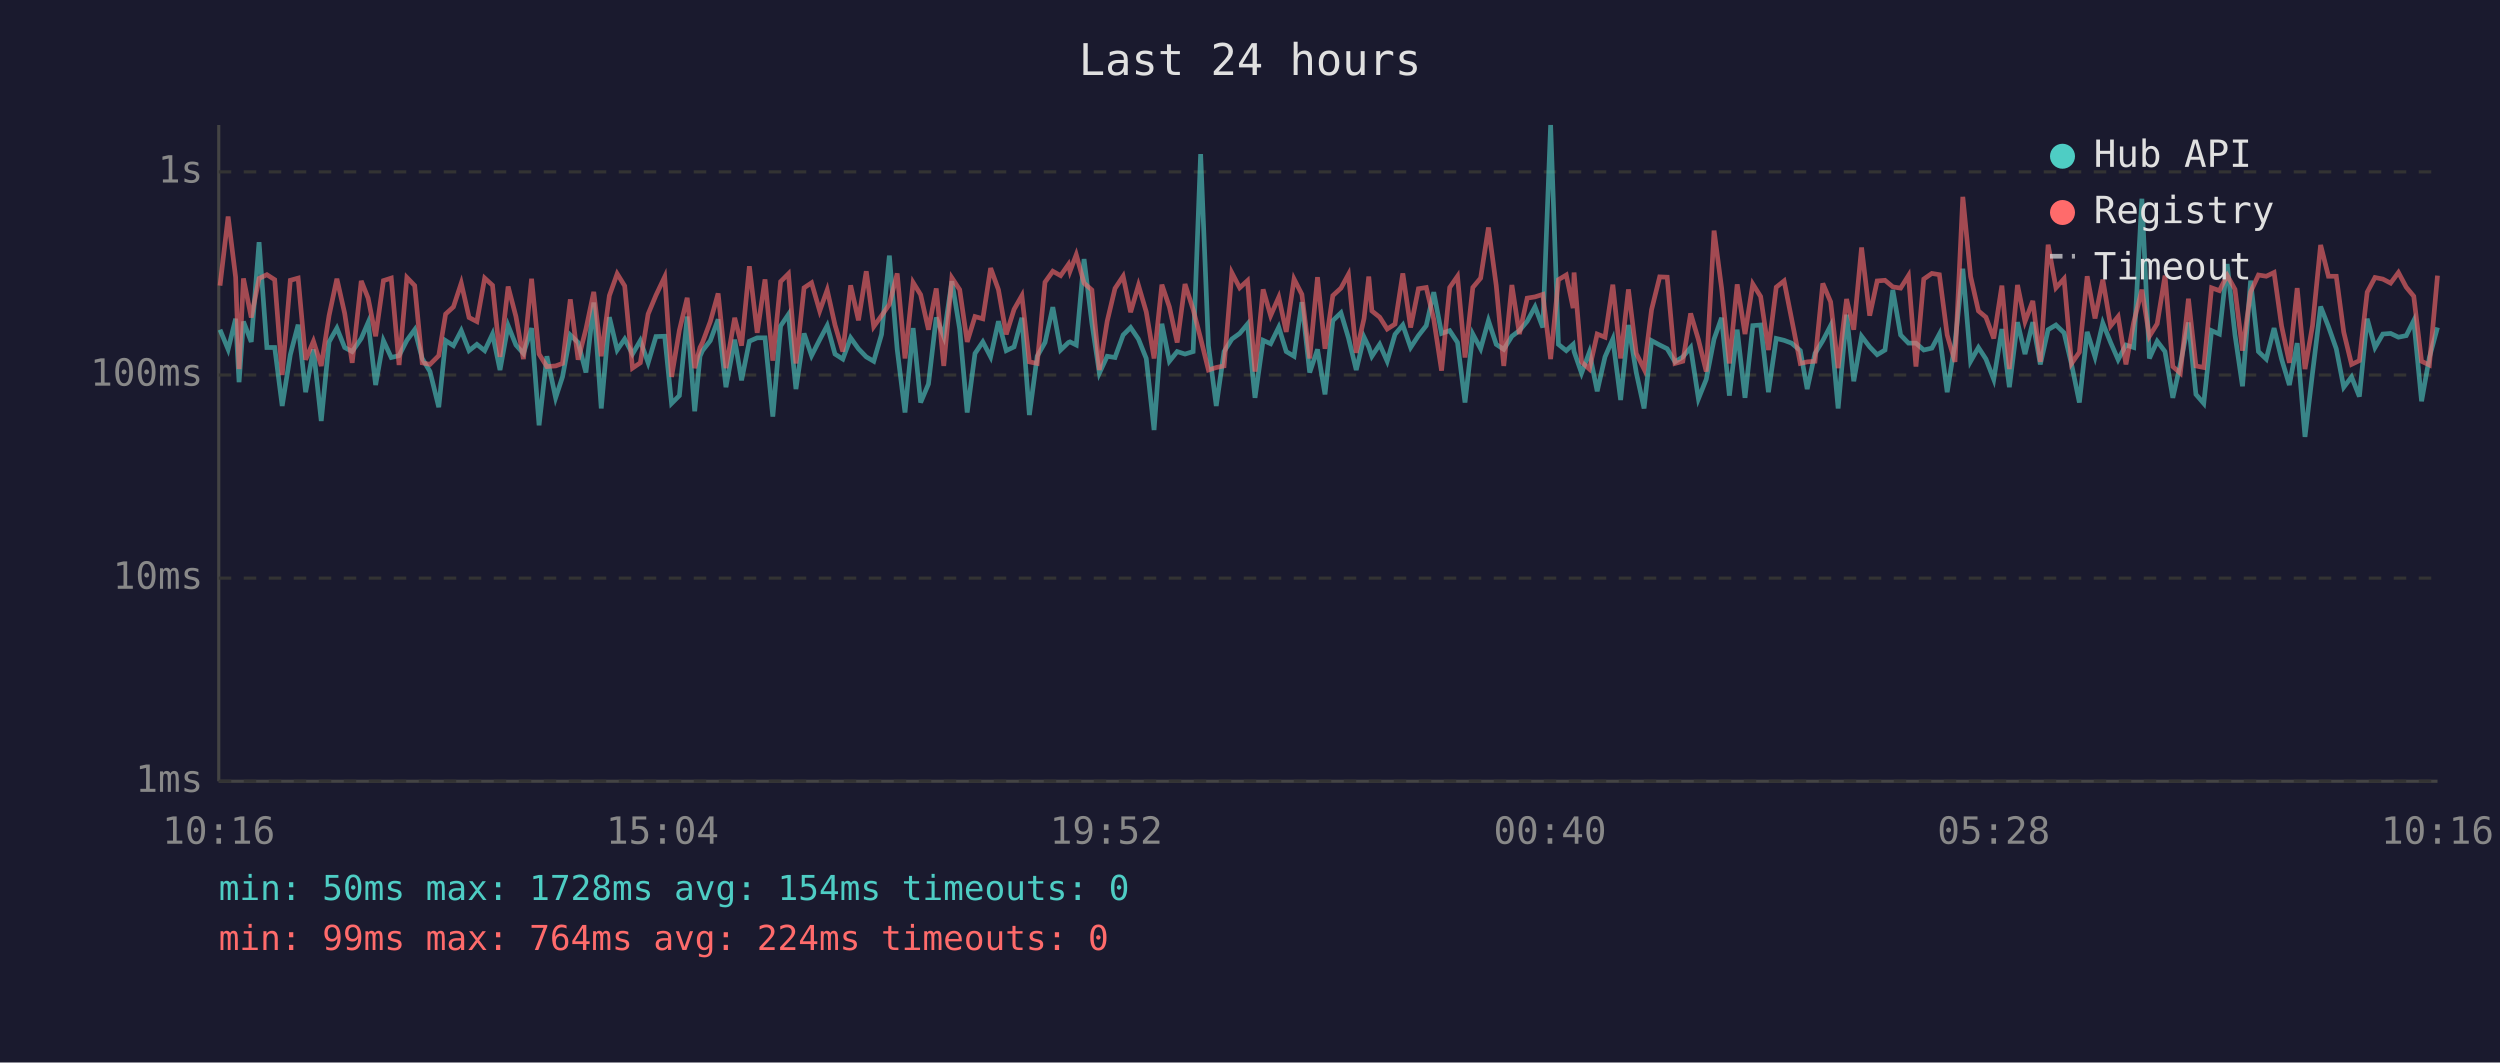
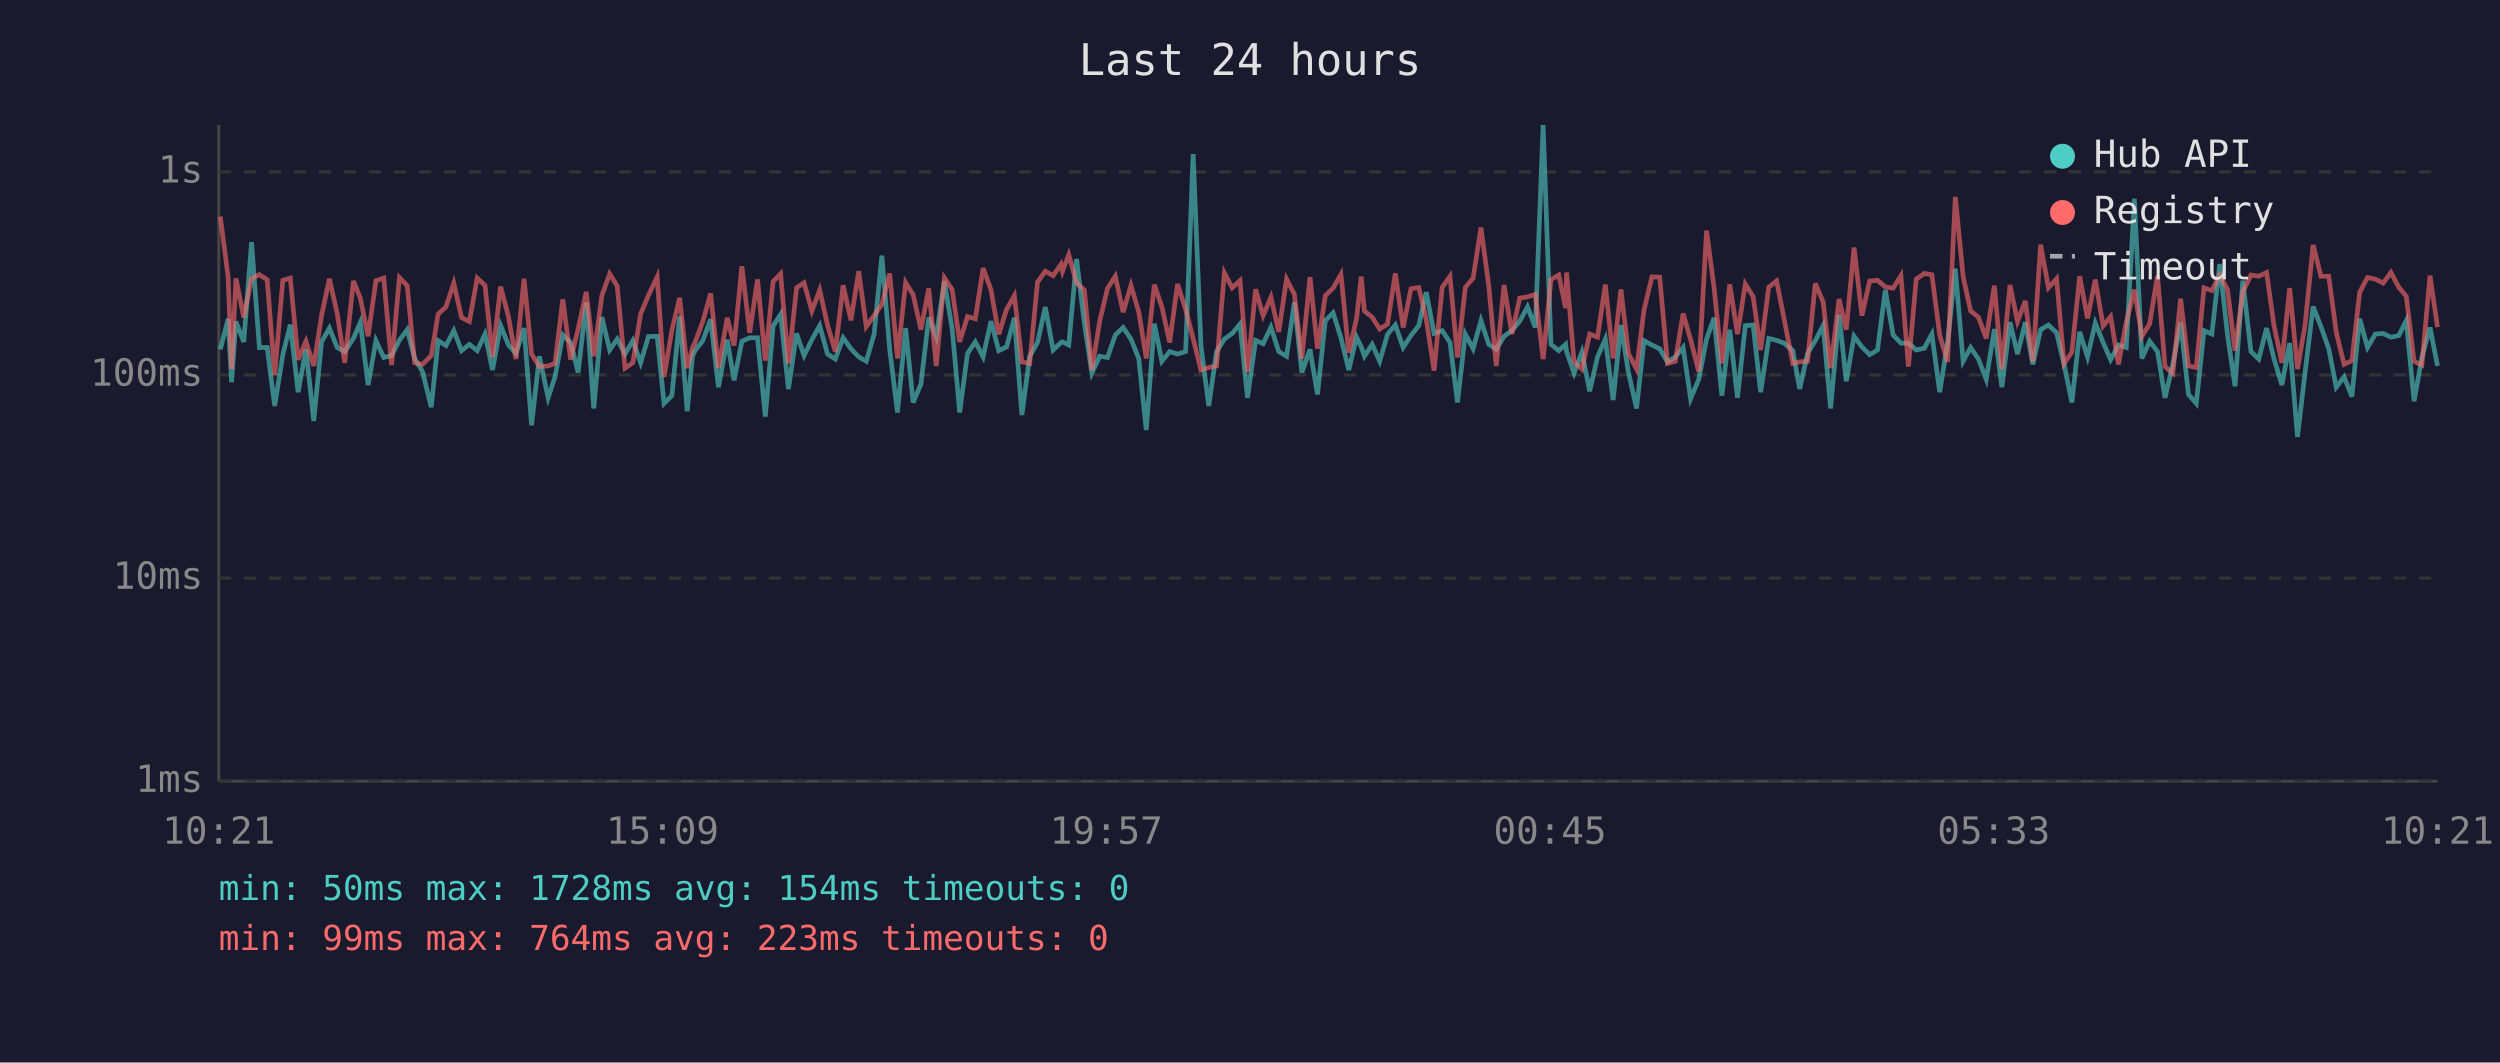
<svg xmlns="http://www.w3.org/2000/svg" viewBox="0 0 800 340" font-family="monospace" font-size="12">
  <rect width="800" height="340" fill="#1a1a2e" />
  <text x="400" y="24" fill="#e0e0e0" font-size="14" text-anchor="middle">Last 24 hours</text>
  <line x1="70" y1="40" x2="70" y2="250" stroke="#444" stroke-width="1" />
  <line x1="70" y1="250" x2="780" y2="250" stroke="#444" stroke-width="1" />
  <line x1="70" y1="250" x2="780" y2="250" stroke="#333" stroke-width="1" stroke-dasharray="4" />
  <text x="65" y="250" fill="#888" text-anchor="end" dominant-baseline="middle">1ms</text>
  <line x1="70" y1="185" x2="780" y2="185" stroke="#333" stroke-width="1" stroke-dasharray="4" />
  <text x="65" y="185" fill="#888" text-anchor="end" dominant-baseline="middle">10ms</text>
  <line x1="70" y1="120" x2="780" y2="120" stroke="#333" stroke-width="1" stroke-dasharray="4" />
  <text x="65" y="120" fill="#888" text-anchor="end" dominant-baseline="middle">100ms</text>
  <line x1="70" y1="55" x2="780" y2="55" stroke="#333" stroke-width="1" stroke-dasharray="4" />
  <text x="65" y="55" fill="#888" text-anchor="end" dominant-baseline="middle">1s</text>
-   <text x="70" y="270" fill="#888" text-anchor="middle">10:16</text>
-   <text x="212" y="270" fill="#888" text-anchor="middle">15:04</text>
-   <text x="354" y="270" fill="#888" text-anchor="middle">19:52</text>
-   <text x="496" y="270" fill="#888" text-anchor="middle">00:40</text>
-   <text x="638" y="270" fill="#888" text-anchor="middle">05:28</text>
-   <text x="780" y="270" fill="#888" text-anchor="middle">10:16</text>
-   <polyline points="70.4,105.5 73.0,111.8 75.4,102.0 76.5,122.3 77.9,102.9 80.4,109.4 82.9,77.5 85.4,111.2 87.9,111.2 90.3,129.9 92.9,113.5 95.4,103.9 97.8,125.5 100.3,111.8 102.8,134.7 105.3,109.4 107.8,105.0 110.3,111.2 112.7,112.5 115.6,108.3 117.8,103.2 120.2,123.2 122.7,109.0 125.2,114.4 127.7,113.8 130.2,108.9 132.7,105.5 135.1,114.7 137.6,118.9 140.4,130.3 142.6,109.0 145.1,110.6 147.6,105.8 150.1,112.2 152.6,110.2 155.1,112.2 157.6,106.9 160.0,118.4 162.6,104.2 165.1,110.4 167.5,113.1 170.1,105.0 172.5,136.1 175.0,114.0 177.8,127.3 180.0,120.6 182.5,107.2 185.0,109.6 187.5,119.2 190.0,96.8 192.4,130.7 195.0,101.5 197.5,112.0 199.9,108.5 202.4,113.3 204.9,109.0 207.4,116.1 209.9,107.7 212.7,107.6 214.9,129.1 217.4,126.6 219.9,101.3 222.3,131.6 224.0,114.0 224.8,112.2 227.3,109.0 229.8,102.2 232.3,123.9 235.1,108.7 237.3,121.7 239.8,109.2 242.3,108.1 244.8,108.1 247.3,133.3 249.8,104.3 252.3,100.6 254.7,124.5 257.3,106.7 259.7,113.8 262.3,108.7 264.7,104.2 267.2,113.3 269.7,114.9 272.2,108.1 274.7,111.6 277.2,114.2 279.6,115.6 282.1,107.0 284.6,81.8 287.1,111.8 289.6,132.0 292.2,105.0 294.6,128.8 297.1,122.9 299.6,101.6 302.0,107.7 304.6,90.0 307.1,105.3 309.5,132.0 312.0,113.1 314.5,109.4 317.0,114.2 319.5,102.8 322.0,112.2 324.5,111.0 327.0,101.7 329.4,132.8 331.9,114.0 334.4,109.6 336.9,98.3 339.4,112.0 341.9,109.6 342.4,109.4 344.4,110.4 346.9,82.9 349.4,103.4 351.8,119.4 354.3,114.0 356.8,114.4 359.4,107.2 361.8,104.8 364.3,108.5 366.8,114.7 369.3,137.6 371.8,103.6 374.2,115.6 376.7,112.5 379.2,113.3 381.8,112.5 384.2,49.3 386.7,110.6 389.2,129.9 391.7,112.5 394.2,108.5 396.7,106.7 399.2,103.7 401.6,127.3 404.2,108.9 406.6,110.0 409.2,104.7 411.6,112.5 414.1,114.0 416.6,96.7 419.1,119.2 421.6,111.8 424.0,126.2 426.5,102.6 429.1,100.1 431.5,108.1 434.0,118.4 436.5,107.9 438.0,111.0 439.0,114.0 441.5,110.2 443.9,115.6 446.4,107.0 448.9,104.0 451.4,111.2 453.9,107.4 456.4,104.2 458.8,93.5 461.3,106.7 463.9,105.8 466.4,109.6 468.8,128.8 471.3,106.9 473.8,111.6 476.3,102.6 478.8,110.2 481.2,111.8 483.8,107.6 486.2,105.8 488.7,102.8 491.2,98.2 493.7,104.8 496.2,40.0 498.7,110.2 501.2,112.2 503.4,110.2 503.7,112.5 506.1,119.4 508.6,112.7 511.1,125.2 513.6,114.2 516.1,108.5 518.6,128.0 521.1,104.0 523.6,119.2 526.1,130.7 528.5,109.0 531.1,110.4 533.5,111.6 536.0,115.8 538.5,114.2 541.0,111.2 543.5,127.6 546.0,121.4 548.5,108.5 550.9,101.7 553.4,126.6 555.9,105.5 558.4,127.3 560.9,104.2 563.4,104.0 565.9,125.5 568.4,108.3 570.9,108.9 573.3,109.8 576.1,112.2 578.3,124.5 580.8,113.1 583.3,109.0 585.8,104.2 588.2,130.7 590.9,100.7 593.2,122.0 595.7,107.6 598.3,111.0 600.7,113.5 603.2,112.0 605.7,92.8 608.2,107.2 610.7,109.8 613.1,109.8 615.6,112.0 618.2,111.4 620.6,106.9 623.1,125.5 625.6,109.8 628.1,86.0 630.6,115.6 633.1,111.2 635.5,114.9 638.0,121.4 640.6,105.3 643.0,123.9 645.6,103.1 648.0,113.3 650.5,103.1 652.9,116.6 655.4,105.5 657.9,104.0 660.5,106.5 662.9,116.6 665.4,128.8 667.9,106.2 670.4,114.2 672.9,103.4 675.4,109.6 677.8,115.1 680.3,110.4 682.8,111.2 685.4,63.6 687.8,114.7 690.3,109.2 692.8,112.5 695.3,127.3 697.7,116.6 700.3,103.2 702.7,126.2 705.2,129.1 707.7,105.8 710.2,106.9 712.7,84.5 715.2,107.2 717.6,123.6 720.2,89.8 722.7,112.5 725.2,114.9 727.7,105.0 730.1,114.9 732.6,123.2 735.1,109.8 737.6,139.8 740.0,119.4 742.6,98.1 745.1,104.5 747.6,111.6 750.0,123.9 752.5,120.6 755.0,126.9 757.5,102.0 760.0,111.2 762.5,106.9 765.0,106.7 767.5,107.9 770.0,107.4 772.4,102.6 774.9,128.4 777.4,114.4 780.0,104.8" fill="none" stroke="#4ecdc4" stroke-width="1.5" opacity="0.6" />
-   <polyline points="70.4,91.4 73.0,69.3 75.4,88.7 76.5,118.1 77.9,89.1 80.4,101.6 82.9,89.1 85.4,87.9 87.9,89.5 90.3,120.0 92.9,89.7 95.4,89.0 97.8,115.1 100.3,109.2 102.8,117.1 105.3,101.0 107.8,89.2 110.3,100.3 112.7,116.1 115.6,89.9 117.8,95.4 120.2,107.6 122.7,89.8 125.2,89.0 127.7,116.8 130.2,88.8 132.7,91.4 135.1,116.1 137.6,116.6 140.4,113.8 142.6,100.5 145.1,98.2 147.6,90.6 150.1,101.6 152.6,102.9 155.1,89.0 157.6,91.3 160.0,114.2 162.6,91.7 165.1,101.3 167.5,114.9 170.1,89.2 172.5,113.3 175.0,117.3 177.8,117.1 180.0,116.3 182.5,95.8 185.0,115.1 187.5,105.3 190.0,93.4 192.4,114.0 195.0,94.6 197.5,87.6 199.9,91.5 202.4,117.8 204.9,116.1 207.4,100.5 209.9,94.5 212.7,88.6 214.9,120.6 217.4,105.7 219.9,95.3 222.3,117.8 224.0,111.2 224.8,109.6 227.3,102.9 229.8,93.9 232.3,117.8 235.1,101.7 237.3,110.6 239.8,85.2 242.3,106.5 244.8,89.4 247.3,115.4 249.8,90.1 252.3,87.6 254.7,116.3 257.3,92.1 259.7,90.5 262.3,99.5 264.7,92.8 267.2,104.0 269.7,112.5 272.2,91.3 274.7,102.5 277.2,86.8 279.6,104.5 282.1,101.0 284.6,97.4 287.1,87.5 289.6,114.7 292.2,90.4 294.6,94.3 297.1,105.5 299.6,92.3 302.0,117.1 304.6,88.9 307.1,92.7 309.5,109.4 312.0,101.3 314.5,102.0 317.0,85.8 319.5,92.7 322.0,107.0 324.5,99.0 327.0,94.6 329.4,115.8 331.9,116.3 334.4,90.3 336.9,86.8 339.4,88.2 341.9,84.6 342.4,86.8 344.4,81.5 346.9,90.6 349.4,92.8 351.8,118.4 354.3,102.8 356.8,92.3 359.4,88.4 361.8,99.9 364.3,91.3 366.8,99.8 369.3,114.7 371.8,91.1 374.2,98.2 376.7,109.6 379.2,90.9 381.8,99.0 384.2,108.3 386.7,118.4 389.2,117.6 391.7,117.1 394.2,87.3 396.7,92.1 399.2,89.8 401.6,118.9 404.2,92.6 406.6,101.0 409.2,95.1 411.6,106.2 414.1,89.3 416.6,94.2 419.1,114.7 421.6,88.7 424.0,111.6 426.5,94.6 429.1,92.2 431.5,87.8 434.0,112.9 436.5,101.9 438.0,88.5 439.0,99.5 441.5,101.5 443.9,105.3 446.4,103.7 448.9,87.5 451.4,104.8 453.9,92.4 456.4,92.0 458.8,102.2 461.3,118.6 463.9,92.0 466.4,88.4 468.8,114.4 471.3,92.0 473.8,89.0 476.3,72.8 478.8,91.4 481.2,117.1 483.8,91.2 486.2,106.9 488.7,95.4 491.2,95.0 493.7,94.2 496.2,114.9 498.7,89.5 501.2,88.0 503.4,98.6 503.7,87.2 506.1,115.8 508.6,118.1 511.1,106.9 513.6,107.9 516.1,91.1 518.6,114.7 521.1,92.6 523.6,113.1 526.1,118.1 528.5,99.1 531.1,88.6 533.5,88.7 536.0,116.3 538.5,115.6 541.0,100.3 543.5,108.7 546.0,118.9 548.5,73.8 550.9,92.1 553.4,116.3 555.9,91.0 558.4,106.9 560.9,90.9 563.4,94.9 565.9,112.0 568.4,91.9 570.9,89.9 573.3,102.0 576.1,116.3 578.3,115.8 580.8,115.6 583.3,90.7 585.8,96.6 588.2,117.8 590.9,95.7 593.2,105.5 595.7,79.2 598.3,101.0 600.7,89.9 603.2,89.7 605.7,91.8 608.2,92.2 610.7,88.2 613.1,117.3 615.6,89.3 618.2,87.5 620.6,87.9 623.1,107.2 625.6,115.8 628.1,63.0 630.6,88.5 633.1,99.5 635.5,101.5 638.0,108.3 640.6,91.4 643.0,118.1 645.6,91.2 648.0,102.9 650.5,96.3 652.9,115.8 655.4,78.3 657.9,92.1 660.5,89.2 662.9,116.3 665.4,112.7 667.9,88.4 670.4,101.9 672.9,89.5 675.4,104.3 677.8,101.3 680.3,116.6 682.8,103.1 685.4,92.7 687.8,107.6 690.3,103.6 692.8,88.2 695.3,117.3 697.7,119.4 700.3,95.6 702.7,117.1 705.2,117.6 707.7,92.1 710.2,93.0 712.7,88.1 715.2,92.6 717.6,112.2 720.2,93.4 722.7,88.0 725.2,88.4 727.7,87.2 730.1,104.3 732.6,116.1 735.1,92.2 737.6,118.1 740.0,104.2 742.6,78.4 745.1,88.4 747.6,88.4 750.0,106.3 752.5,116.6 755.0,115.4 757.5,93.5 760.0,88.8 762.5,89.3 765.0,90.6 767.5,87.2 770.0,91.9 772.4,94.8 774.9,115.6 777.4,116.8 780.0,88.2" fill="none" stroke="#ff6b6b" stroke-width="1.5" opacity="0.6" />
+   <text x="70" y="270" fill="#888" text-anchor="middle">10:21</text>
+   <text x="212" y="270" fill="#888" text-anchor="middle">15:09</text>
+   <text x="354" y="270" fill="#888" text-anchor="middle">19:57</text>
+   <text x="496" y="270" fill="#888" text-anchor="middle">00:45</text>
+   <text x="638" y="270" fill="#888" text-anchor="middle">05:33</text>
+   <text x="780" y="270" fill="#888" text-anchor="middle">10:21</text>
+   <polyline points="70.5,111.8 73.0,102.0 74.1,122.3 75.5,102.9 78.0,109.4 80.5,77.5 83.0,111.2 85.5,111.2 87.9,129.9 90.5,113.5 92.9,103.9 95.4,125.5 97.9,111.8 100.4,134.7 102.9,109.4 105.4,105.0 107.9,111.2 110.3,112.5 113.1,108.3 115.3,103.2 117.8,123.2 120.3,109.0 122.8,114.4 125.3,113.8 127.8,108.9 130.3,105.5 132.7,114.7 135.2,118.9 138.0,130.3 140.2,109.0 142.7,110.6 145.2,105.8 147.7,112.2 150.2,110.2 152.7,112.2 155.2,106.9 157.6,118.4 160.2,104.2 162.7,110.4 165.1,113.1 167.7,105.0 170.1,136.1 172.6,114.0 175.4,127.3 177.6,120.6 180.1,107.2 182.6,109.6 185.0,119.2 187.6,96.8 190.0,130.7 192.6,101.5 195.1,112.0 197.5,108.5 200.0,113.3 202.5,109.0 205.0,116.1 207.5,107.7 210.3,107.6 212.5,129.1 215.0,126.6 217.5,101.3 219.9,131.6 221.6,114.0 222.4,112.2 224.9,109.0 227.4,102.2 229.9,123.9 232.7,108.7 234.9,121.7 237.4,109.2 239.9,108.1 242.4,108.1 244.9,133.3 247.4,104.3 249.8,100.6 252.3,124.5 254.9,106.7 257.3,113.8 259.8,108.7 262.3,104.2 264.8,113.3 267.3,114.9 269.8,108.1 272.3,111.6 274.8,114.2 277.2,115.6 279.7,107.0 282.2,81.8 284.7,111.8 287.2,132.0 289.8,105.0 292.2,128.8 294.7,122.9 297.2,101.6 299.6,107.7 302.2,90.0 304.7,105.3 307.1,132.0 309.6,113.1 312.1,109.4 314.6,114.2 317.1,102.8 319.6,112.2 322.1,111.0 324.6,101.7 327.0,132.8 329.5,114.0 332.0,109.6 334.5,98.3 337.0,112.0 339.5,109.6 340.0,109.4 342.0,110.4 344.5,82.9 347.0,103.4 349.4,119.4 351.9,114.0 354.4,114.4 356.9,107.2 359.4,104.8 361.9,108.5 364.4,114.7 366.8,137.6 369.4,103.6 371.8,115.6 374.3,112.5 376.8,113.3 379.4,112.5 381.8,49.3 384.3,110.6 386.8,129.9 389.3,112.5 391.8,108.5 394.3,106.7 396.8,103.7 399.2,127.3 401.8,108.9 404.2,110.0 406.7,104.7 409.2,112.5 411.7,114.0 414.2,96.7 416.6,119.2 419.2,111.8 421.6,126.2 424.1,102.6 426.6,100.1 429.1,108.1 431.6,118.4 434.1,107.9 435.6,111.0 436.6,114.0 439.1,110.2 441.5,115.6 444.0,107.0 446.5,104.0 449.0,111.2 451.5,107.4 454.0,104.2 456.4,93.5 458.9,106.7 461.5,105.8 464.0,109.6 466.4,128.8 468.9,106.9 471.4,111.6 473.9,102.6 476.4,110.2 478.8,111.8 481.3,107.6 483.8,105.8 486.3,102.8 488.8,98.2 491.3,104.8 493.8,40.0 496.3,110.2 498.8,112.2 501.0,110.2 501.3,112.5 503.7,119.4 506.2,112.7 508.7,125.2 511.2,114.2 513.7,108.5 516.2,128.0 518.7,104.0 521.1,119.2 523.7,130.7 526.1,109.0 528.6,110.4 531.1,111.6 533.6,115.8 536.1,114.2 538.6,111.2 541.0,127.6 543.6,121.4 546.1,108.5 548.5,101.7 551.0,126.6 553.5,105.5 556.0,127.3 558.5,104.2 561.0,104.0 563.4,125.5 566.0,108.3 568.5,108.9 570.9,109.8 573.7,112.2 575.9,124.5 578.4,113.1 580.9,109.0 583.4,104.2 585.8,130.7 588.5,100.7 590.8,122.0 593.3,107.6 595.8,111.0 598.3,113.5 600.8,112.0 603.3,92.8 605.8,107.2 608.3,109.8 610.7,109.8 613.2,112.0 615.8,111.4 618.2,106.9 620.7,125.5 623.2,109.8 625.7,86.0 628.2,115.6 630.6,111.2 633.1,114.9 635.6,121.4 638.2,105.3 640.6,123.9 643.2,103.1 645.6,113.3 648.1,103.1 650.5,116.6 653.0,105.5 655.5,104.0 658.1,106.5 660.5,116.6 663.0,128.8 665.5,106.2 668.0,114.2 670.5,103.4 673.0,109.6 675.4,115.1 677.9,110.4 680.4,111.2 683.0,63.6 685.4,114.7 687.9,109.2 690.4,112.5 692.8,127.3 695.3,116.6 697.8,103.2 700.3,126.2 702.8,129.1 705.3,105.8 707.8,106.9 710.3,84.5 712.8,107.2 715.2,123.6 717.7,89.8 720.3,112.5 722.8,114.9 725.3,105.0 727.7,114.9 730.2,123.2 732.7,109.8 735.2,139.8 737.6,119.4 740.2,98.1 742.7,104.5 745.2,111.6 747.6,123.9 750.1,120.6 752.6,126.9 755.1,102.0 757.6,111.2 760.1,106.9 762.6,106.7 765.1,107.9 767.6,107.4 770.0,102.6 772.5,128.4 775.0,114.4 777.6,104.8 780.0,117.1" fill="none" stroke="#4ecdc4" stroke-width="1.5" opacity="0.6" />
+   <polyline points="70.5,69.3 73.0,88.7 74.1,118.1 75.5,89.1 78.0,101.6 80.5,89.1 83.0,87.9 85.5,89.5 87.9,120.0 90.5,89.7 92.9,89.0 95.4,115.1 97.9,109.2 100.4,117.1 102.9,101.0 105.4,89.2 107.9,100.3 110.3,116.1 113.1,89.9 115.3,95.4 117.8,107.6 120.3,89.8 122.8,89.0 125.3,116.8 127.8,88.8 130.3,91.4 132.7,116.1 135.2,116.6 138.0,113.8 140.2,100.5 142.7,98.2 145.2,90.6 147.7,101.6 150.2,102.9 152.7,89.0 155.2,91.3 157.6,114.2 160.2,91.7 162.7,101.3 165.1,114.9 167.7,89.2 170.1,113.3 172.6,117.3 175.4,117.1 177.6,116.3 180.1,95.8 182.6,115.1 185.0,105.3 187.6,93.4 190.0,114.0 192.6,94.6 195.1,87.6 197.5,91.5 200.0,117.8 202.5,116.1 205.0,100.5 207.5,94.5 210.3,88.6 212.5,120.6 215.0,105.7 217.5,95.3 219.9,117.8 221.6,111.2 222.4,109.6 224.9,102.9 227.4,93.9 229.9,117.8 232.7,101.7 234.9,110.6 237.4,85.2 239.9,106.5 242.4,89.4 244.9,115.4 247.4,90.1 249.8,87.6 252.3,116.3 254.9,92.1 257.3,90.5 259.8,99.5 262.3,92.8 264.8,104.0 267.3,112.5 269.8,91.3 272.3,102.5 274.8,86.8 277.2,104.5 279.7,101.0 282.2,97.4 284.7,87.5 287.2,114.7 289.8,90.4 292.2,94.3 294.7,105.5 297.2,92.3 299.6,117.1 302.2,88.9 304.7,92.7 307.1,109.4 309.6,101.3 312.1,102.0 314.6,85.8 317.1,92.7 319.6,107.0 322.1,99.0 324.6,94.6 327.0,115.8 329.5,116.3 332.0,90.3 334.5,86.8 337.0,88.2 339.5,84.6 340.0,86.8 342.0,81.5 344.5,90.6 347.0,92.8 349.4,118.4 351.9,102.8 354.4,92.3 356.9,88.4 359.4,99.9 361.9,91.3 364.4,99.8 366.8,114.7 369.4,91.1 371.8,98.2 374.3,109.6 376.8,90.9 379.4,99.0 381.8,108.3 384.3,118.4 386.8,117.6 389.3,117.1 391.8,87.3 394.3,92.1 396.8,89.8 399.2,118.9 401.8,92.6 404.2,101.0 406.7,95.1 409.2,106.2 411.7,89.3 414.2,94.2 416.6,114.7 419.2,88.7 421.6,111.6 424.1,94.6 426.6,92.2 429.1,87.8 431.6,112.9 434.1,101.9 435.6,88.5 436.6,99.5 439.1,101.5 441.5,105.3 444.0,103.7 446.5,87.5 449.0,104.8 451.5,92.4 454.0,92.0 456.4,102.2 458.9,118.6 461.5,92.0 464.0,88.4 466.4,114.4 468.9,92.0 471.4,89.0 473.9,72.8 476.4,91.4 478.8,117.1 481.3,91.2 483.8,106.9 486.3,95.4 488.8,95.0 491.3,94.2 493.8,114.9 496.3,89.5 498.8,88.0 501.0,98.6 501.3,87.2 503.7,115.8 506.2,118.1 508.7,106.9 511.2,107.9 513.7,91.1 516.2,114.7 518.7,92.6 521.1,113.1 523.7,118.1 526.1,99.1 528.6,88.6 531.1,88.7 533.6,116.3 536.1,115.6 538.6,100.3 541.0,108.7 543.6,118.9 546.1,73.8 548.5,92.1 551.0,116.3 553.5,91.0 556.0,106.9 558.5,90.9 561.0,94.9 563.4,112.0 566.0,91.9 568.5,89.9 570.9,102.0 573.7,116.3 575.9,115.8 578.4,115.6 580.9,90.7 583.4,96.6 585.8,117.8 588.5,95.7 590.8,105.5 593.3,79.2 595.8,101.0 598.3,89.9 600.8,89.7 603.3,91.8 605.8,92.2 608.3,88.2 610.7,117.3 613.2,89.3 615.8,87.5 618.2,87.9 620.7,107.2 623.2,115.8 625.7,63.0 628.2,88.5 630.6,99.5 633.1,101.5 635.6,108.3 638.2,91.4 640.6,118.1 643.2,91.2 645.6,102.9 648.1,96.3 650.5,115.8 653.0,78.3 655.5,92.1 658.1,89.2 660.5,116.3 663.0,112.7 665.5,88.4 668.0,101.9 670.5,89.5 673.0,104.3 675.4,101.3 677.9,116.6 680.4,103.1 683.0,92.7 685.4,107.6 687.9,103.6 690.4,88.2 692.8,117.3 695.3,119.4 697.8,95.6 700.3,117.1 702.8,117.6 705.3,92.1 707.8,93.0 710.3,88.1 712.8,92.6 715.2,112.2 717.7,93.4 720.3,88.0 722.8,88.4 725.3,87.2 727.7,104.3 730.2,116.1 732.7,92.2 735.2,118.1 737.6,104.2 740.2,78.4 742.7,88.4 745.2,88.4 747.6,106.3 750.1,116.6 752.6,115.4 755.1,93.5 757.6,88.8 760.1,89.3 762.6,90.6 765.1,87.2 767.6,91.9 770.0,94.8 772.5,115.6 775.0,116.8 777.6,88.2 780.0,104.7" fill="none" stroke="#ff6b6b" stroke-width="1.5" opacity="0.6" />
  <circle cx="660" cy="50" r="4" fill="#4ecdc4" />
  <text x="670" y="50" fill="#e0e0e0" dominant-baseline="middle">Hub API</text>
  <circle cx="660" cy="68" r="4" fill="#ff6b6b" />
  <text x="670" y="68" fill="#e0e0e0" dominant-baseline="middle">Registry</text>
  <line x1="656" y1="82" x2="664" y2="82" stroke="#e0e0e0" stroke-width="1.5" stroke-dasharray="4,3" opacity="0.7" />
  <text x="670" y="86" fill="#e0e0e0" dominant-baseline="middle">Timeout</text>
  <text x="70" y="288" fill="#4ecdc4" font-size="11">min: 50ms  max: 1728ms  avg: 154ms  timeouts: 0</text>
-   <text x="70" y="304" fill="#ff6b6b" font-size="11">min: 99ms  max: 764ms  avg: 224ms  timeouts: 0</text>
+   <text x="70" y="304" fill="#ff6b6b" font-size="11">min: 99ms  max: 764ms  avg: 223ms  timeouts: 0</text>
</svg>
